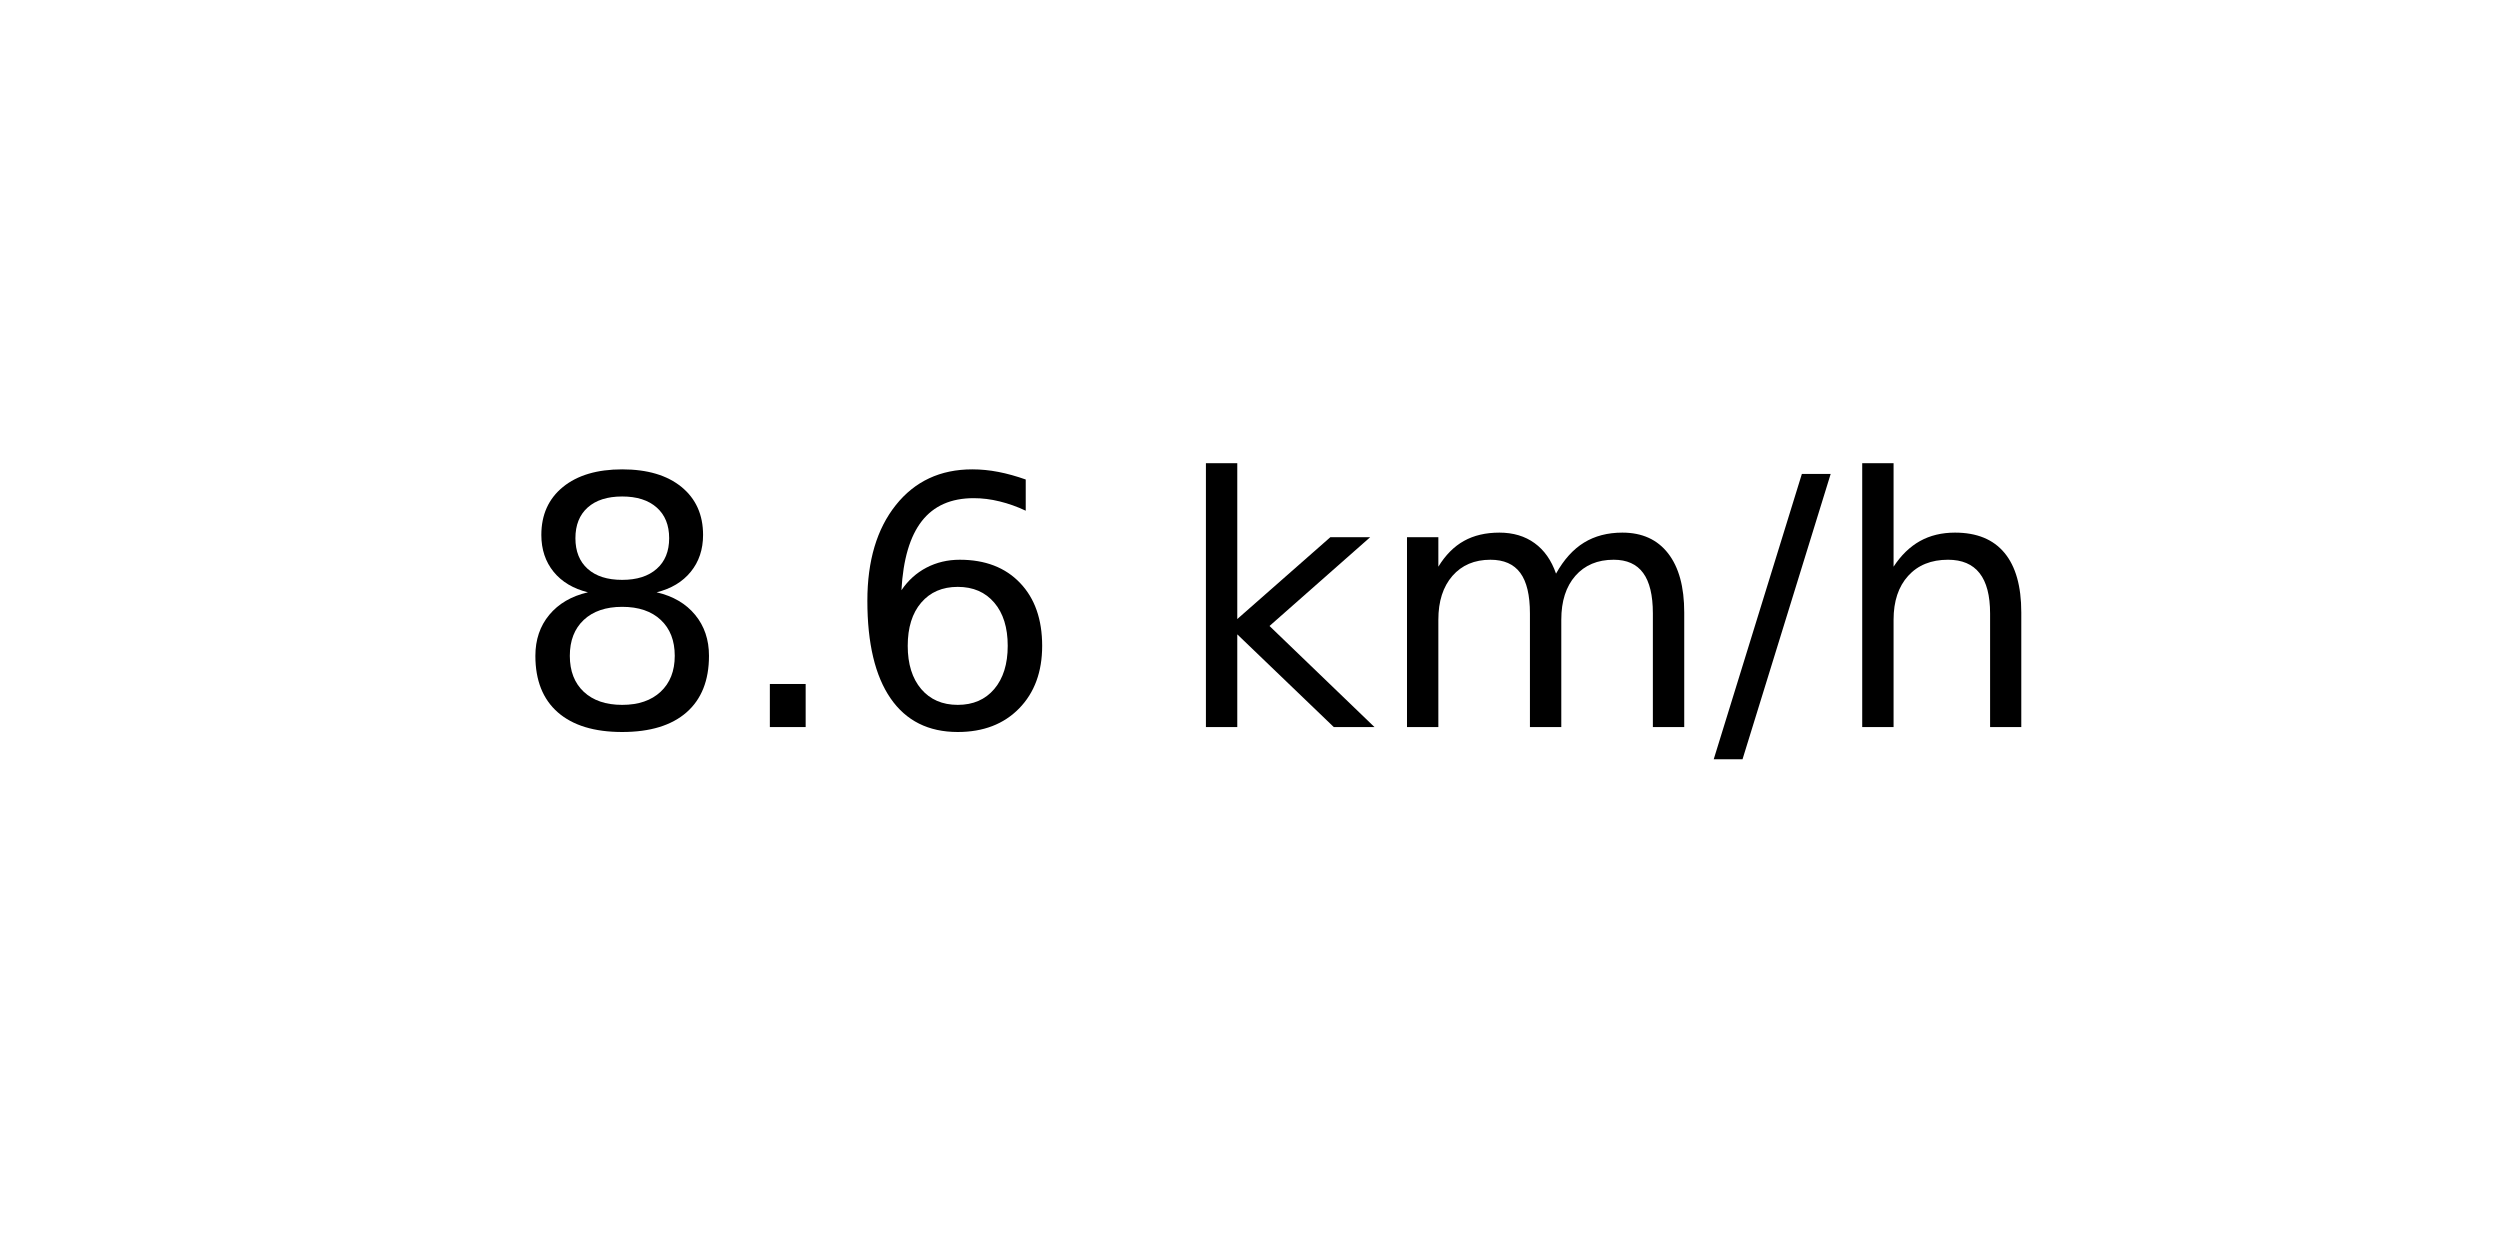
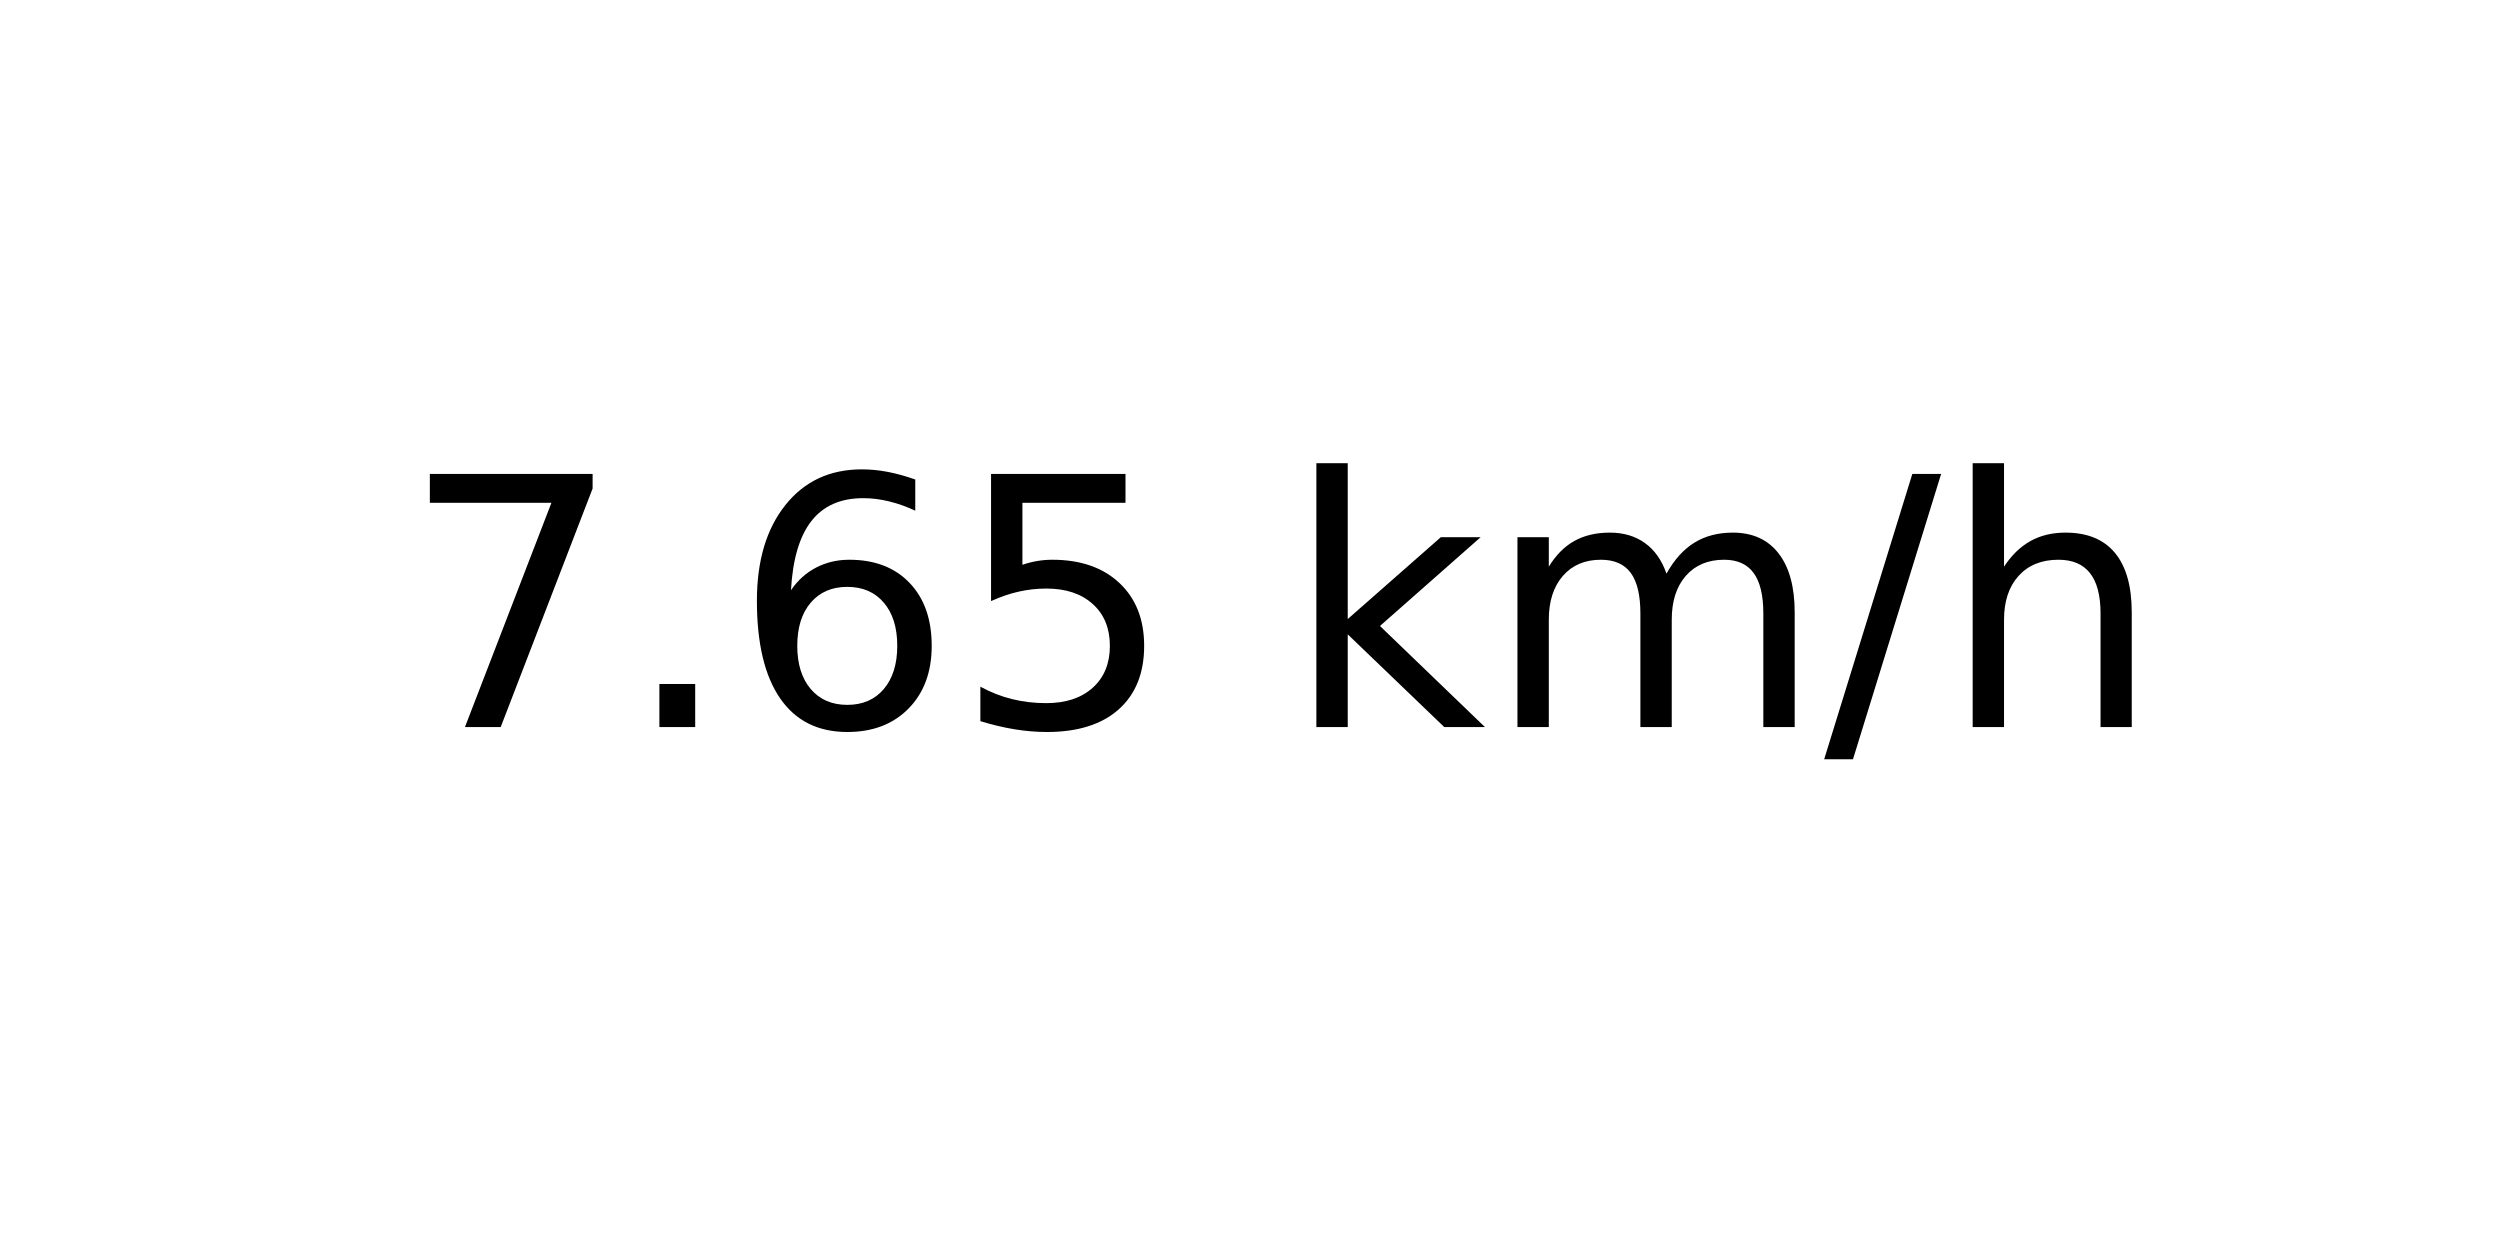
<svg xmlns="http://www.w3.org/2000/svg" xmlns:xlink="http://www.w3.org/1999/xlink" width="72pt" height="36pt" viewBox="0 0 72 36" version="1.1">
  <defs>
    <style type="text/css">*{stroke-linejoin: round; stroke-linecap: butt}</style>
  </defs>
  <g id="figure_1">
    <g id="axes_1">
      <g id="text_1">
-         <g transform="translate(14.74062 20.93937) scale(0.1 -0.1)">
+         <g transform="translate(11.55937 20.93937) scale(0.1 -0.1)">
          <defs>
-             <path id="DejaVuSans-38" d="M 2034 2216  Q 1584 2216 1326 1975  Q 1069 1734 1069 1313  Q 1069 891 1326 650  Q 1584 409 2034 409  Q 2484 409 2743 651  Q 3003 894 3003 1313  Q 3003 1734 2745 1975  Q 2488 2216 2034 2216  z M 1403 2484  Q 997 2584 770 2862  Q 544 3141 544 3541  Q 544 4100 942 4425  Q 1341 4750 2034 4750  Q 2731 4750 3128 4425  Q 3525 4100 3525 3541  Q 3525 3141 3298 2862  Q 3072 2584 2669 2484  Q 3125 2378 3379 2068  Q 3634 1759 3634 1313  Q 3634 634 3220 271  Q 2806 -91 2034 -91  Q 1263 -91 848 271  Q 434 634 434 1313  Q 434 1759 690 2068  Q 947 2378 1403 2484  z M 1172 3481  Q 1172 3119 1398 2916  Q 1625 2713 2034 2713  Q 2441 2713 2670 2916  Q 2900 3119 2900 3481  Q 2900 3844 2670 4047  Q 2441 4250 2034 4250  Q 1625 4250 1398 4047  Q 1172 3844 1172 3481  z " transform="scale(0.015625)" />
+             <path id="DejaVuSans-37" d="M 525 4666  L 3525 4666  L 3525 4397  L 1831 0  L 1172 0  L 2766 4134  L 525 4134  L 525 4666  z " transform="scale(0.015625)" />
            <path id="DejaVuSans-2e" d="M 684 794  L 1344 794  L 1344 0  L 684 0  L 684 794  z " transform="scale(0.015625)" />
            <path id="DejaVuSans-36" d="M 2113 2584  Q 1688 2584 1439 2293  Q 1191 2003 1191 1497  Q 1191 994 1439 701  Q 1688 409 2113 409  Q 2538 409 2786 701  Q 3034 994 3034 1497  Q 3034 2003 2786 2293  Q 2538 2584 2113 2584  z M 3366 4563  L 3366 3988  Q 3128 4100 2886 4159  Q 2644 4219 2406 4219  Q 1781 4219 1451 3797  Q 1122 3375 1075 2522  Q 1259 2794 1537 2939  Q 1816 3084 2150 3084  Q 2853 3084 3261 2657  Q 3669 2231 3669 1497  Q 3669 778 3244 343  Q 2819 -91 2113 -91  Q 1303 -91 875 529  Q 447 1150 447 2328  Q 447 3434 972 4092  Q 1497 4750 2381 4750  Q 2619 4750 2861 4703  Q 3103 4656 3366 4563  z " transform="scale(0.015625)" />
+             <path id="DejaVuSans-35" d="M 691 4666  L 3169 4666  L 3169 4134  L 1269 4134  L 1269 2991  Q 1406 3038 1543 3061  Q 1681 3084 1819 3084  Q 2600 3084 3056 2656  Q 3513 2228 3513 1497  Q 3513 744 3044 326  Q 2575 -91 1722 -91  Q 1428 -91 1123 -41  Q 819 9 494 109  L 494 744  Q 775 591 1075 516  Q 1375 441 1709 441  Q 2250 441 2565 725  Q 2881 1009 2881 1497  Q 2881 1984 2565 2268  Q 2250 2553 1709 2553  Q 1456 2553 1204 2497  Q 953 2441 691 2322  L 691 4666  z " transform="scale(0.015625)" />
            <path id="DejaVuSans-20" transform="scale(0.015625)" />
            <path id="DejaVuSans-6b" d="M 581 4863  L 1159 4863  L 1159 1991  L 2875 3500  L 3609 3500  L 1753 1863  L 3688 0  L 2938 0  L 1159 1709  L 1159 0  L 581 0  L 581 4863  z " transform="scale(0.015625)" />
            <path id="DejaVuSans-6d" d="M 3328 2828  Q 3544 3216 3844 3400  Q 4144 3584 4550 3584  Q 5097 3584 5394 3201  Q 5691 2819 5691 2113  L 5691 0  L 5113 0  L 5113 2094  Q 5113 2597 4934 2840  Q 4756 3084 4391 3084  Q 3944 3084 3684 2787  Q 3425 2491 3425 1978  L 3425 0  L 2847 0  L 2847 2094  Q 2847 2600 2669 2842  Q 2491 3084 2119 3084  Q 1678 3084 1418 2786  Q 1159 2488 1159 1978  L 1159 0  L 581 0  L 581 3500  L 1159 3500  L 1159 2956  Q 1356 3278 1631 3431  Q 1906 3584 2284 3584  Q 2666 3584 2933 3390  Q 3200 3197 3328 2828  z " transform="scale(0.015625)" />
            <path id="DejaVuSans-2f" d="M 1625 4666  L 2156 4666  L 531 -594  L 0 -594  L 1625 4666  z " transform="scale(0.015625)" />
            <path id="DejaVuSans-68" d="M 3513 2113  L 3513 0  L 2938 0  L 2938 2094  Q 2938 2591 2744 2837  Q 2550 3084 2163 3084  Q 1697 3084 1428 2787  Q 1159 2491 1159 1978  L 1159 0  L 581 0  L 581 4863  L 1159 4863  L 1159 2956  Q 1366 3272 1645 3428  Q 1925 3584 2291 3584  Q 2894 3584 3203 3211  Q 3513 2838 3513 2113  z " transform="scale(0.015625)" />
          </defs>
-           <use xlink:href="#DejaVuSans-38" />
+           <use xlink:href="#DejaVuSans-37" />
          <use xlink:href="#DejaVuSans-2e" x="63.623" />
          <use xlink:href="#DejaVuSans-36" x="95.41" />
-           <use xlink:href="#DejaVuSans-20" x="159.033" />
-           <use xlink:href="#DejaVuSans-6b" x="190.82" />
-           <use xlink:href="#DejaVuSans-6d" x="248.73" />
-           <use xlink:href="#DejaVuSans-2f" x="346.143" />
-           <use xlink:href="#DejaVuSans-68" x="379.834" />
+           <use xlink:href="#DejaVuSans-35" x="159.033" />
+           <use xlink:href="#DejaVuSans-20" x="222.656" />
+           <use xlink:href="#DejaVuSans-6b" x="254.443" />
+           <use xlink:href="#DejaVuSans-6d" x="312.354" />
+           <use xlink:href="#DejaVuSans-2f" x="409.766" />
+           <use xlink:href="#DejaVuSans-68" x="443.457" />
        </g>
      </g>
    </g>
  </g>
</svg>
